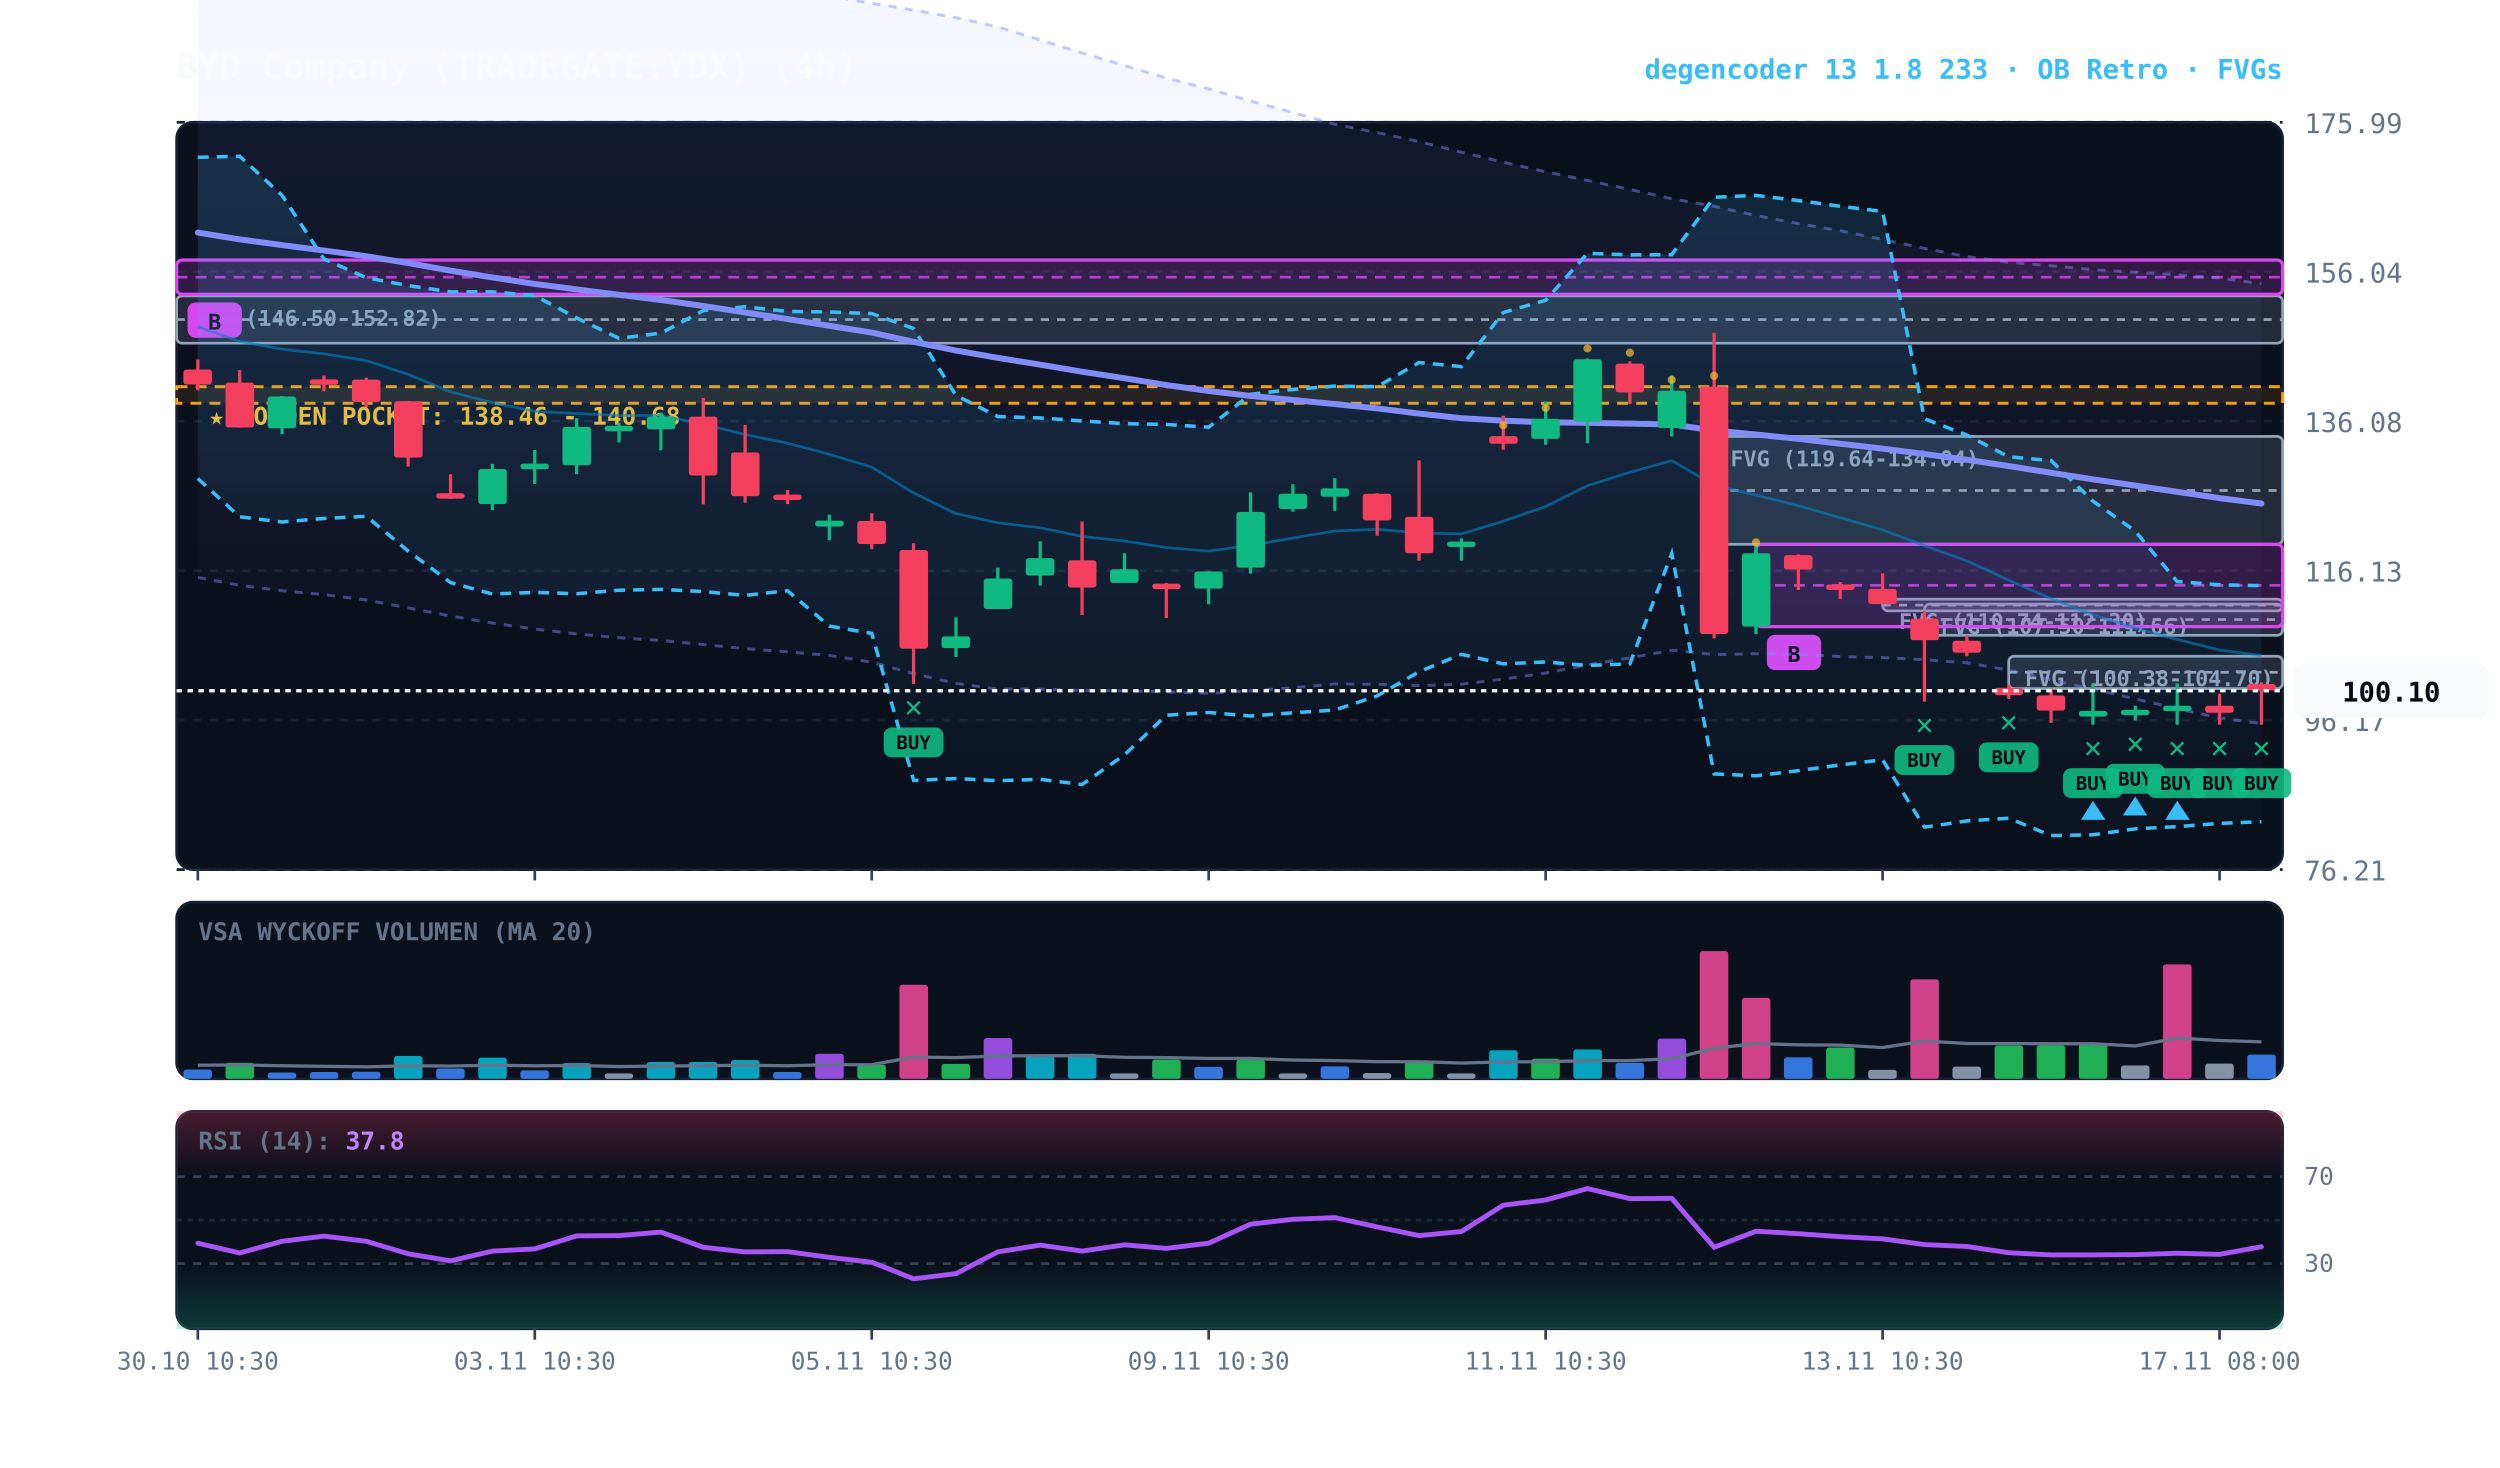
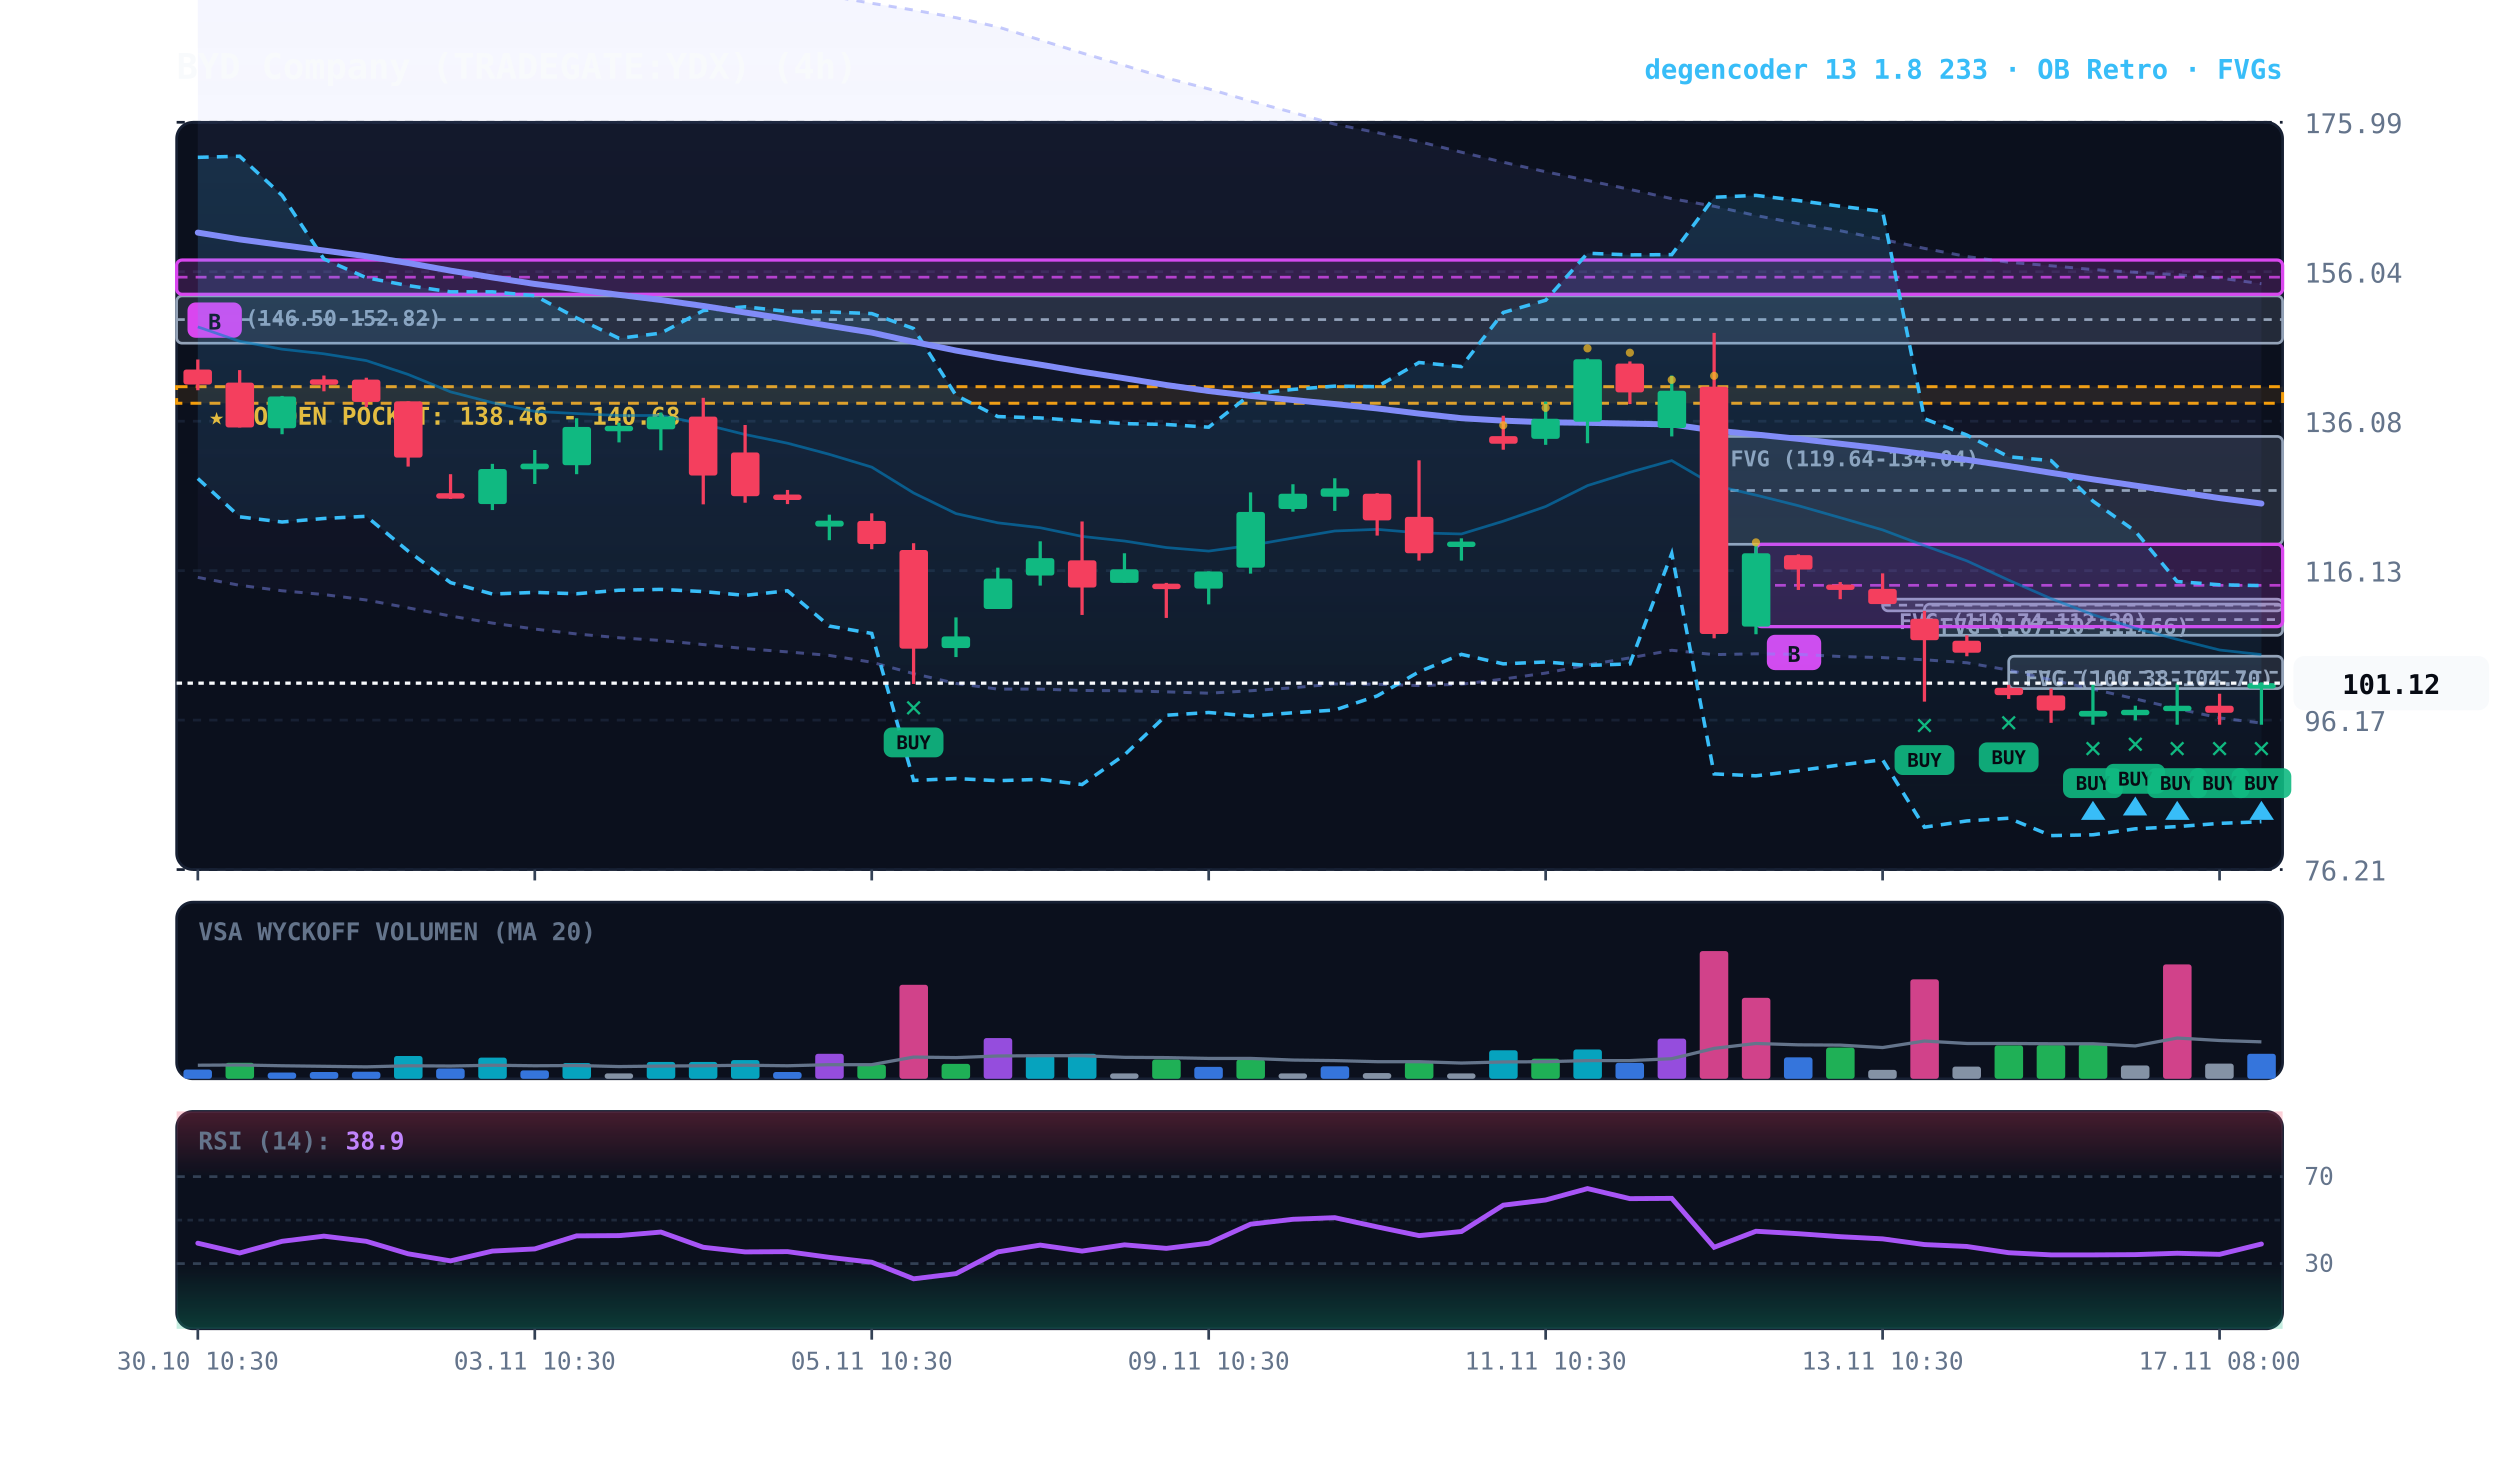
<svg xmlns="http://www.w3.org/2000/svg" viewBox="0 0 920 540" width="100%" height="100%" style="background:#070a13; font-family:'JetBrains Mono', monospace;">
  <defs>
    <linearGradient id="cloud-grad" x1="0%" y1="0%" x2="0%" y2="100%">
      <stop offset="0%" stop-color="#38bdf8" stop-opacity="0.14" />
      <stop offset="100%" stop-color="#38bdf8" stop-opacity="0.02" />
    </linearGradient>
    <linearGradient id="rfe-cloud" x1="0%" y1="0%" x2="0%" y2="100%">
      <stop offset="0%" stop-color="#818cf8" stop-opacity="0.09" />
      <stop offset="100%" stop-color="#818cf8" stop-opacity="0.02" />
    </linearGradient>
    <linearGradient id="rsi-overbought" x1="0%" y1="0%" x2="0%" y2="100%">
      <stop offset="0%" stop-color="#f43f5e" stop-opacity="0.25" />
      <stop offset="100%" stop-color="#f43f5e" stop-opacity="0.0" />
    </linearGradient>
    <linearGradient id="rsi-oversold" x1="0%" y1="0%" x2="0%" y2="100%">
      <stop offset="0%" stop-color="#10b981" stop-opacity="0.0" />
      <stop offset="100%" stop-color="#10b981" stop-opacity="0.25" />
    </linearGradient>
  </defs>
  <rect x="65" y="45" width="775" height="275" fill="#0b101d" rx="6" stroke="#172033" stroke-width="1" />
  <rect x="65" y="332" width="775" height="65" fill="#0b101d" rx="6" stroke="#172033" stroke-width="1" />
  <rect x="65" y="409" width="775" height="80" fill="#0b101d" rx="6" stroke="#172033" stroke-width="1" />
  <line x1="65" y1="320.0" x2="840" y2="320.0" stroke="#172033" stroke-dasharray="3,3" stroke-width="1" />
  <text x="848" y="324.0" fill="#64748b" font-size="10" text-anchor="start">76.21</text>
  <line x1="65" y1="265.0" x2="840" y2="265.0" stroke="#172033" stroke-dasharray="3,3" stroke-width="1" />
  <text x="848" y="269.0" fill="#64748b" font-size="10" text-anchor="start">96.17</text>
  <line x1="65" y1="210.0" x2="840" y2="210.0" stroke="#172033" stroke-dasharray="3,3" stroke-width="1" />
  <text x="848" y="214.0" fill="#64748b" font-size="10" text-anchor="start">116.13</text>
  <line x1="65" y1="155.0" x2="840" y2="155.0" stroke="#172033" stroke-dasharray="3,3" stroke-width="1" />
  <text x="848" y="159.0" fill="#64748b" font-size="10" text-anchor="start">136.08</text>
  <line x1="65" y1="100.0" x2="840" y2="100.0" stroke="#172033" stroke-dasharray="3,3" stroke-width="1" />
  <text x="848" y="104.0" fill="#64748b" font-size="10" text-anchor="start">156.04</text>
  <line x1="65" y1="45.0" x2="840" y2="45.0" stroke="#172033" stroke-dasharray="3,3" stroke-width="1" />
  <text x="848" y="49.0" fill="#64748b" font-size="10" text-anchor="start">175.99</text>
  <rect x="65" y="142.3" width="775" height="6.1" fill="rgba(245, 158, 11, 0.10)" stroke="#f59e0b" stroke-dasharray="4,3" stroke-width="1.1" />
  <text x="77" y="156.3" fill="#fbbf24" font-size="9" font-weight="bold">★ GOLDEN POCKET: 138.46 - 140.68</text>
  <rect x="739.2" y="241.5" width="100.8" height="11.9" fill="rgba(148, 163, 184, 0.18)" stroke="#94a3b8" stroke-width="1" rx="2" />
  <line x1="739.2" y1="247.4" x2="840" y2="247.4" stroke="#94a3b8" stroke-dasharray="3,3" stroke-width="1" />
  <text x="745.2" y="252.5" fill="#94a3b8" font-size="8" font-weight="bold">FVG (100.38-104.70)</text>
  <rect x="708.2" y="222.3" width="131.8" height="11.5" fill="rgba(148, 163, 184, 0.18)" stroke="#94a3b8" stroke-width="1" rx="2" />
  <line x1="708.2" y1="228.0" x2="840" y2="228.0" stroke="#94a3b8" stroke-dasharray="3,3" stroke-width="1" />
  <text x="714.2" y="233.3" fill="#94a3b8" font-size="8" font-weight="bold">FVG (107.50-111.66)</text>
  <rect x="692.8" y="220.5" width="147.2" height="4.3" fill="rgba(148, 163, 184, 0.18)" stroke="#94a3b8" stroke-width="1" rx="2" />
  <line x1="692.8" y1="222.7" x2="840" y2="222.7" stroke="#94a3b8" stroke-dasharray="3,3" stroke-width="1" />
  <text x="698.8" y="231.5" fill="#94a3b8" font-size="8" font-weight="bold">FVG (110.74-112.30)</text>
  <rect x="630.8" y="160.6" width="209.2" height="39.7" fill="rgba(148, 163, 184, 0.18)" stroke="#94a3b8" stroke-width="1" rx="2" />
  <line x1="630.8" y1="180.5" x2="840" y2="180.5" stroke="#94a3b8" stroke-dasharray="3,3" stroke-width="1" />
  <text x="636.8" y="171.6" fill="#94a3b8" font-size="8" font-weight="bold">FVG (119.64-134.04)</text>
  <rect x="65.0" y="108.9" width="775.0" height="17.4" fill="rgba(148, 163, 184, 0.18)" stroke="#94a3b8" stroke-width="1" rx="2" />
  <line x1="65.0" y1="117.6" x2="840" y2="117.6" stroke="#94a3b8" stroke-dasharray="3,3" stroke-width="1" />
  <text x="71.0" y="119.9" fill="#94a3b8" font-size="8" font-weight="bold">FVG (146.50-152.82)</text>
  <rect x="646.2" y="200.3" width="193.8" height="30.3" fill="rgba(217, 70, 239, 0.18)" stroke="#d946ef" stroke-width="1.2" rx="2" />
  <line x1="646.2" y1="215.4" x2="840" y2="215.4" stroke="#d946ef" stroke-dasharray="4,3" stroke-width="1.0" opacity="0.8" />
  <rect x="650.2" y="233.6" width="20" height="13" fill="#d946ef" rx="3" />
  <text x="660.2" y="243.6" fill="#070a13" font-size="8" font-weight="bold" text-anchor="middle">B</text>
  <rect x="65.0" y="95.7" width="775.0" height="12.6" fill="rgba(217, 70, 239, 0.18)" stroke="#d946ef" stroke-width="1.2" rx="2" />
  <line x1="65.0" y1="102.0" x2="840" y2="102.0" stroke="#d946ef" stroke-dasharray="4,3" stroke-width="1.0" opacity="0.8" />
  <rect x="69.0" y="111.3" width="20" height="13" fill="#d946ef" rx="3" />
  <text x="79.0" y="121.3" fill="#070a13" font-size="8" font-weight="bold" text-anchor="middle">B</text>
-   <polygon points="72.8,-41.2 88.2,-39.2 103.8,-36.9 119.2,-34.4 134.8,-32.2 150.2,-30.0 165.8,-27.5 181.2,-25.2 196.8,-22.6 212.2,-20.3 227.8,-17.7 243.2,-15.0 258.8,-11.9 274.2,-8.6 289.8,-5.2 305.2,-1.5 320.8,1.2 336.2,3.7 351.8,6.5 367.2,9.9 382.8,14.7 398.2,19.5 413.8,24.1 429.2,28.7 444.8,32.7 460.2,37.2 475.8,41.4 491.2,45.7 506.8,48.8 522.2,52.1 537.8,56.0 553.2,59.7 568.8,63.2 584.2,66.4 599.8,69.7 615.2,73.1 630.8,75.9 646.2,79.3 661.8,82.3 677.2,84.9 692.8,88.1 708.2,91.4 723.8,94.4 739.2,96.5 754.8,97.8 770.2,99.2 785.8,100.2 801.2,101.1 816.8,102.3 832.2,104.4 832.2,266.3 816.8,264.2 801.2,260.8 785.8,257.2 770.2,253.6 754.8,250.2 739.2,246.6 723.8,243.9 708.2,242.8 692.8,242.0 677.2,241.6 661.8,240.8 646.2,240.6 630.8,240.9 615.2,239.3 599.8,242.1 584.2,244.7 568.8,247.7 553.2,249.9 537.8,251.8 522.2,252.3 506.8,251.8 491.2,251.7 475.8,253.1 460.2,254.2 444.8,255.1 429.2,254.6 413.8,254.2 398.2,254.1 382.8,253.6 367.2,253.6 351.8,251.5 336.2,247.9 320.8,243.7 305.2,241.2 289.8,239.9 274.2,238.7 258.8,237.2 243.2,235.7 227.8,234.7 212.2,233.3 196.8,231.5 181.2,229.3 165.8,226.7 150.2,223.7 134.8,220.8 119.2,218.8 103.8,217.4 88.2,215.4 72.8,212.5" fill="url(#rfe-cloud)" />
+   <polygon points="72.8,-41.2 88.2,-39.2 103.8,-36.9 119.2,-34.4 134.8,-32.2 150.2,-30.0 165.8,-27.5 181.2,-25.2 196.8,-22.6 212.2,-20.3 227.8,-17.7 243.2,-15.0 258.8,-11.9 274.2,-8.6 289.8,-5.2 305.2,-1.5 320.8,1.2 336.2,3.7 351.8,6.5 367.2,9.9 382.8,14.7 398.2,19.5 413.8,24.1 429.2,28.7 444.8,32.7 460.2,37.2 475.8,41.4 491.2,45.7 506.8,48.8 522.2,52.1 537.8,56.0 553.2,59.7 568.8,63.2 584.2,66.4 599.8,69.7 615.2,73.1 630.8,75.9 646.2,79.3 661.8,82.3 677.2,84.9 692.8,88.1 708.2,91.4 723.8,94.4 739.2,96.5 754.8,97.8 770.2,99.2 785.8,100.2 801.2,101.1 816.8,102.3 832.2,104.4 832.2,266.1 816.8,264.2 801.2,260.8 785.8,257.2 770.2,253.6 754.8,250.2 739.2,246.6 723.8,243.9 708.2,242.8 692.8,242.0 677.2,241.6 661.8,240.8 646.2,240.6 630.8,240.9 615.2,239.3 599.8,242.1 584.2,244.7 568.8,247.7 553.2,249.9 537.8,251.8 522.2,252.3 506.8,251.8 491.2,251.7 475.8,253.1 460.2,254.2 444.8,255.1 429.2,254.6 413.8,254.2 398.2,254.1 382.8,253.6 367.2,253.6 351.8,251.5 336.2,247.9 320.8,243.7 305.2,241.2 289.8,239.9 274.2,238.7 258.8,237.2 243.2,235.7 227.8,234.7 212.2,233.3 196.8,231.5 181.2,229.3 165.8,226.7 150.2,223.7 134.8,220.8 119.2,218.8 103.8,217.4 88.2,215.4 72.8,212.5" fill="url(#rfe-cloud)" />
  <polyline points="72.8,-41.2 88.2,-39.2 103.8,-36.9 119.2,-34.4 134.8,-32.2 150.2,-30.0 165.8,-27.5 181.2,-25.2 196.8,-22.6 212.2,-20.3 227.8,-17.7 243.2,-15.0 258.8,-11.9 274.2,-8.6 289.8,-5.2 305.2,-1.5 320.8,1.2 336.2,3.7 351.8,6.5 367.2,9.9 382.8,14.7 398.2,19.5 413.8,24.1 429.2,28.7 444.8,32.7 460.2,37.2 475.8,41.4 491.2,45.7 506.8,48.8 522.2,52.1 537.8,56.0 553.2,59.7 568.8,63.2 584.2,66.4 599.8,69.7 615.2,73.1 630.8,75.9 646.2,79.3 661.8,82.3 677.2,84.9 692.8,88.1 708.2,91.4 723.8,94.4 739.2,96.5 754.8,97.8 770.2,99.2 785.8,100.2 801.2,101.1 816.8,102.3 832.2,104.4" fill="none" stroke="#818cf8" stroke-width="1.1" stroke-opacity="0.45" stroke-dasharray="3,3" />
-   <polyline points="72.8,212.5 88.2,215.4 103.8,217.4 119.2,218.8 134.8,220.8 150.2,223.7 165.8,226.7 181.2,229.3 196.8,231.5 212.2,233.3 227.8,234.7 243.2,235.7 258.8,237.2 274.2,238.7 289.8,239.9 305.2,241.2 320.8,243.7 336.2,247.9 351.8,251.5 367.2,253.6 382.8,253.6 398.2,254.1 413.8,254.2 429.2,254.6 444.8,255.1 460.2,254.2 475.8,253.1 491.2,251.7 506.8,251.8 522.2,252.3 537.8,251.8 553.2,249.9 568.8,247.7 584.2,244.7 599.8,242.1 615.2,239.3 630.8,240.9 646.2,240.6 661.8,240.8 677.2,241.6 692.8,242.0 708.2,242.8 723.8,243.9 739.2,246.6 754.8,250.2 770.2,253.6 785.8,257.2 801.2,260.8 816.8,264.2 832.2,266.3" fill="none" stroke="#818cf8" stroke-width="1.1" stroke-opacity="0.45" stroke-dasharray="3,3" />
+   <polyline points="72.8,212.5 88.2,215.4 103.8,217.4 119.2,218.8 134.8,220.8 150.2,223.7 165.8,226.7 181.2,229.3 196.8,231.5 212.2,233.3 227.8,234.7 243.2,235.7 258.8,237.2 274.2,238.7 289.8,239.9 305.2,241.2 320.8,243.7 336.2,247.9 351.8,251.5 367.2,253.6 382.8,253.6 398.2,254.1 413.8,254.2 429.2,254.6 444.8,255.1 460.2,254.2 475.8,253.1 491.2,251.7 506.8,251.8 522.2,252.3 537.8,251.8 553.2,249.9 568.8,247.7 584.2,244.7 599.8,242.1 615.2,239.3 630.8,240.9 646.2,240.6 661.8,240.8 677.2,241.6 692.8,242.0 708.2,242.8 723.8,243.9 739.2,246.6 754.8,250.2 770.2,253.6 785.8,257.2 801.2,260.8 816.8,264.2 832.2,266.1" fill="none" stroke="#818cf8" stroke-width="1.1" stroke-opacity="0.45" stroke-dasharray="3,3" />
  <polygon points="72.8,57.9 88.2,57.5 103.8,71.9 119.2,95.3 134.8,102.2 150.2,105.1 165.8,107.4 181.2,107.4 196.8,108.8 212.2,117.0 227.8,124.5 243.2,122.6 258.8,114.3 274.2,112.9 289.8,114.6 305.2,114.8 320.8,115.4 336.2,120.9 351.8,145.5 367.2,153.3 382.8,153.8 398.2,154.9 413.8,155.9 429.2,156.2 444.8,157.2 460.2,145.1 475.8,143.3 491.2,142.1 506.8,142.3 522.2,133.4 537.8,134.9 553.2,115.0 568.8,110.5 584.2,93.2 599.8,93.8 615.2,93.7 630.8,72.6 646.2,71.9 661.8,73.8 677.2,75.9 692.8,77.8 708.2,154.1 723.8,160.1 739.2,168.1 754.8,169.5 770.2,184.4 785.8,195.5 801.2,214.0 816.8,215.2 832.2,215.5 832.2,302.4 816.8,303.0 801.2,304.2 785.8,305.0 770.2,307.2 754.8,307.5 739.2,301.1 723.8,302.1 708.2,304.4 692.8,279.6 677.2,281.5 661.8,283.6 646.2,285.5 630.8,284.8 615.2,203.7 599.8,244.3 584.2,244.9 568.8,243.6 553.2,244.3 537.8,240.8 522.2,247.2 506.8,256.1 491.2,261.3 475.8,262.3 460.2,263.5 444.8,262.2 429.2,263.2 413.8,277.8 398.2,288.7 382.8,286.8 367.2,287.3 351.8,286.5 336.2,287.2 320.8,233.1 305.2,230.4 289.8,217.4 274.2,219.1 258.8,217.7 243.2,216.9 227.8,217.2 212.2,218.5 196.8,218.0 181.2,218.6 165.8,214.4 150.2,202.8 134.8,190.0 119.2,190.8 103.8,192.1 88.2,190.2 72.8,176.1" fill="url(#cloud-grad)" />
  <polyline points="72.8,57.9 88.2,57.5 103.8,71.9 119.2,95.3 134.8,102.2 150.2,105.1 165.8,107.4 181.2,107.4 196.8,108.8 212.2,117.0 227.8,124.5 243.2,122.6 258.8,114.3 274.2,112.9 289.8,114.6 305.2,114.8 320.8,115.4 336.2,120.9 351.8,145.5 367.2,153.3 382.8,153.8 398.2,154.9 413.8,155.9 429.2,156.2 444.8,157.2 460.2,145.1 475.8,143.3 491.2,142.1 506.8,142.3 522.2,133.4 537.8,134.9 553.2,115.0 568.8,110.5 584.2,93.2 599.8,93.8 615.2,93.7 630.8,72.6 646.2,71.9 661.8,73.8 677.2,75.9 692.8,77.8 708.2,154.1 723.8,160.1 739.2,168.1 754.8,169.5 770.2,184.4 785.8,195.5 801.2,214.0 816.8,215.2 832.2,215.5" fill="none" stroke="#38bdf8" stroke-width="1.3" stroke-dasharray="4,3" />
  <polyline points="72.8,176.1 88.2,190.2 103.8,192.1 119.2,190.8 134.8,190.0 150.2,202.8 165.8,214.4 181.2,218.6 196.8,218.0 212.2,218.5 227.8,217.2 243.2,216.9 258.8,217.7 274.2,219.1 289.8,217.4 305.2,230.4 320.8,233.1 336.2,287.2 351.8,286.5 367.2,287.3 382.8,286.8 398.2,288.7 413.8,277.8 429.2,263.2 444.8,262.2 460.2,263.5 475.8,262.3 491.2,261.3 506.8,256.1 522.2,247.2 537.8,240.8 553.2,244.3 568.8,243.6 584.2,244.9 599.8,244.3 615.2,203.7 630.8,284.8 646.2,285.5 661.8,283.6 677.2,281.5 692.8,279.6 708.2,304.4 723.8,302.1 739.2,301.1 754.8,307.5 770.2,307.2 785.8,305.0 801.2,304.2 816.8,303.0 832.2,302.4" fill="none" stroke="#38bdf8" stroke-width="1.3" stroke-dasharray="4,3" />
-   <polyline points="72.8,120.3 88.2,125.6 103.8,128.5 119.2,130.2 134.8,132.7 150.2,137.8 165.8,144.2 181.2,148.2 196.8,151.4 212.2,152.2 227.8,152.9 243.2,152.9 258.8,156.1 274.2,159.9 289.8,163.1 305.2,167.2 320.8,171.9 336.2,181.4 351.8,189.0 367.2,192.4 382.8,194.2 398.2,197.4 413.8,199.1 429.2,201.5 444.8,202.8 460.2,200.7 475.8,198.0 491.2,195.4 506.8,194.8 522.2,196.1 537.8,196.5 553.2,191.8 568.8,186.4 584.2,178.7 599.8,173.8 615.2,169.5 630.8,178.6 646.2,182.2 661.8,186.1 677.2,190.5 692.8,195.0 708.2,200.8 723.8,206.4 739.2,213.5 754.8,220.3 770.2,226.2 785.8,231.2 801.2,235.3 816.8,239.2 832.2,241.3" fill="none" stroke="#0284c7" stroke-width="1.0" stroke-opacity="0.6" />
+   <polyline points="72.8,120.3 88.2,125.6 103.8,128.5 119.2,130.2 134.8,132.7 150.2,137.8 165.8,144.2 181.2,148.2 196.8,151.4 212.2,152.2 227.8,152.9 243.2,152.9 258.8,156.1 274.2,159.9 289.8,163.1 305.2,167.2 320.8,171.9 336.2,181.4 351.8,189.0 367.2,192.4 382.8,194.2 398.2,197.4 413.8,199.1 429.2,201.5 444.8,202.8 460.2,200.7 475.8,198.0 491.2,195.4 506.8,194.8 522.2,196.1 537.8,196.5 553.2,191.8 568.8,186.4 584.2,178.7 599.8,173.8 615.2,169.5 630.8,178.6 646.2,182.2 661.8,186.1 677.2,190.5 692.8,195.0 708.2,200.8 723.8,206.4 739.2,213.5 754.8,220.3 770.2,226.2 785.8,231.2 801.2,235.3 816.8,239.2 832.2,240.9" fill="none" stroke="#0284c7" stroke-width="1.0" stroke-opacity="0.6" />
  <polyline points="72.8,85.6 88.2,88.1 103.8,90.2 119.2,92.2 134.8,94.3 150.2,96.8 165.8,99.6 181.2,102.1 196.8,104.5 212.2,106.5 227.8,108.5 243.2,110.4 258.8,112.6 274.2,115.0 289.8,117.4 305.2,119.9 320.8,122.4 336.2,125.8 351.8,129.0 367.2,131.7 382.8,134.2 398.2,136.8 413.8,139.2 429.2,141.7 444.8,143.9 460.2,145.7 475.8,147.2 491.2,148.7 506.8,150.3 522.2,152.2 537.8,153.9 553.2,154.8 568.8,155.4 584.2,155.6 599.8,155.9 615.2,156.2 630.8,158.4 646.2,159.9 661.8,161.5 677.2,163.3 692.8,165.1 708.2,167.1 723.8,169.2 739.2,171.5 754.8,174.0 770.2,176.4 785.8,178.7 801.2,181.0 816.8,183.3 832.2,185.3" fill="none" stroke="#818cf8" stroke-width="2.2" stroke-linecap="round" />
  <line x1="72.8" y1="132.3" x2="72.8" y2="143.6" stroke="#f43f5e" stroke-width="1.2" />
  <rect x="67.5" y="136.0" width="10.5" height="5.5" fill="#f43f5e" rx="1" />
  <line x1="88.2" y1="136.2" x2="88.2" y2="157.3" stroke="#f43f5e" stroke-width="1.2" />
  <rect x="83.0" y="140.8" width="10.5" height="16.5" fill="#f43f5e" rx="1" />
  <line x1="103.8" y1="145.7" x2="103.8" y2="159.8" stroke="#10b981" stroke-width="1.2" />
  <rect x="98.5" y="145.9" width="10.5" height="11.7" fill="#10b981" rx="1" />
  <line x1="119.2" y1="138.2" x2="119.2" y2="144.0" stroke="#f43f5e" stroke-width="1.2" />
  <rect x="114.0" y="139.6" width="10.5" height="2.0" fill="#f43f5e" rx="1" />
  <line x1="134.8" y1="139.0" x2="134.8" y2="149.8" stroke="#f43f5e" stroke-width="1.2" />
  <rect x="129.5" y="139.7" width="10.5" height="8.2" fill="#f43f5e" rx="1" />
  <line x1="150.2" y1="147.7" x2="150.2" y2="171.7" stroke="#f43f5e" stroke-width="1.2" />
  <rect x="145.0" y="147.7" width="10.5" height="20.7" fill="#f43f5e" rx="1" />
  <line x1="165.8" y1="174.5" x2="165.8" y2="183.6" stroke="#f43f5e" stroke-width="1.2" />
  <rect x="160.5" y="181.5" width="10.5" height="2.0" fill="#f43f5e" rx="1" />
  <line x1="181.2" y1="170.7" x2="181.2" y2="187.7" stroke="#10b981" stroke-width="1.2" />
  <rect x="176.0" y="172.6" width="10.5" height="12.9" fill="#10b981" rx="1" />
  <line x1="196.8" y1="165.6" x2="196.8" y2="178.1" stroke="#10b981" stroke-width="1.2" />
  <rect x="191.5" y="170.6" width="10.5" height="2.1" fill="#10b981" rx="1" />
  <line x1="212.2" y1="153.9" x2="212.2" y2="174.5" stroke="#10b981" stroke-width="1.2" />
  <rect x="207.0" y="157.1" width="10.5" height="14.1" fill="#10b981" rx="1" />
  <line x1="227.8" y1="155.6" x2="227.8" y2="162.8" stroke="#10b981" stroke-width="1.2" />
  <rect x="222.5" y="156.7" width="10.5" height="2.0" fill="#10b981" rx="1" />
  <line x1="243.2" y1="151.8" x2="243.2" y2="165.7" stroke="#10b981" stroke-width="1.2" />
  <rect x="238.0" y="153.3" width="10.5" height="4.7" fill="#10b981" rx="1" />
  <line x1="258.8" y1="146.4" x2="258.8" y2="185.6" stroke="#f43f5e" stroke-width="1.2" />
  <rect x="253.5" y="153.3" width="10.5" height="21.7" fill="#f43f5e" rx="1" />
  <line x1="274.2" y1="156.4" x2="274.2" y2="185.0" stroke="#f43f5e" stroke-width="1.2" />
  <rect x="269.0" y="166.5" width="10.5" height="16.1" fill="#f43f5e" rx="1" />
  <line x1="289.8" y1="180.3" x2="289.8" y2="185.5" stroke="#f43f5e" stroke-width="1.2" />
  <rect x="284.5" y="182.0" width="10.5" height="2.0" fill="#f43f5e" rx="1" />
  <line x1="305.2" y1="189.4" x2="305.2" y2="198.8" stroke="#10b981" stroke-width="1.2" />
  <rect x="300.0" y="191.6" width="10.5" height="2.2" fill="#10b981" rx="1" />
  <line x1="320.8" y1="188.9" x2="320.8" y2="202.1" stroke="#f43f5e" stroke-width="1.2" />
  <rect x="315.5" y="191.7" width="10.5" height="8.5" fill="#f43f5e" rx="1" />
  <line x1="336.2" y1="199.9" x2="336.2" y2="251.7" stroke="#f43f5e" stroke-width="1.2" />
  <rect x="331.0" y="202.4" width="10.5" height="36.3" fill="#f43f5e" rx="1" />
  <text x="336.2" y="263.7" fill="#10b981" font-size="11" font-weight="bold" text-anchor="middle">✕</text>
  <rect x="325.2" y="267.7" width="22" height="11" fill="#10b981" rx="3" opacity="0.9" />
  <text x="336.2" y="275.7" fill="#070a13" font-size="7" font-weight="bold" text-anchor="middle">BUY</text>
  <line x1="351.8" y1="227.2" x2="351.8" y2="241.8" stroke="#10b981" stroke-width="1.2" />
  <rect x="346.5" y="234.2" width="10.5" height="4.3" fill="#10b981" rx="1" />
  <line x1="367.2" y1="208.9" x2="367.2" y2="224.1" stroke="#10b981" stroke-width="1.2" />
  <rect x="362.0" y="212.9" width="10.5" height="11.2" fill="#10b981" rx="1" />
  <line x1="382.8" y1="199.2" x2="382.8" y2="215.5" stroke="#10b981" stroke-width="1.2" />
  <rect x="377.5" y="205.4" width="10.5" height="6.4" fill="#10b981" rx="1" />
  <line x1="398.2" y1="191.9" x2="398.2" y2="226.3" stroke="#f43f5e" stroke-width="1.2" />
  <rect x="393.0" y="206.2" width="10.5" height="10.0" fill="#f43f5e" rx="1" />
  <line x1="413.8" y1="203.6" x2="413.8" y2="214.5" stroke="#10b981" stroke-width="1.2" />
  <rect x="408.5" y="209.5" width="10.5" height="5.0" fill="#10b981" rx="1" />
  <line x1="429.2" y1="214.5" x2="429.2" y2="227.4" stroke="#f43f5e" stroke-width="1.2" />
  <rect x="424.0" y="214.8" width="10.5" height="2.0" fill="#f43f5e" rx="1" />
  <line x1="444.8" y1="210.3" x2="444.8" y2="222.4" stroke="#10b981" stroke-width="1.2" />
  <rect x="439.5" y="210.3" width="10.5" height="6.3" fill="#10b981" rx="1" />
  <line x1="460.2" y1="181.2" x2="460.2" y2="211.1" stroke="#10b981" stroke-width="1.2" />
  <rect x="455.0" y="188.4" width="10.5" height="20.5" fill="#10b981" rx="1" />
  <line x1="475.8" y1="178.2" x2="475.8" y2="188.3" stroke="#10b981" stroke-width="1.2" />
  <rect x="470.5" y="181.7" width="10.5" height="5.6" fill="#10b981" rx="1" />
  <line x1="491.2" y1="176.0" x2="491.2" y2="188.0" stroke="#10b981" stroke-width="1.2" />
  <rect x="486.0" y="179.7" width="10.5" height="3.1" fill="#10b981" rx="1" />
  <line x1="506.8" y1="181.5" x2="506.8" y2="197.1" stroke="#f43f5e" stroke-width="1.2" />
  <rect x="501.5" y="181.7" width="10.5" height="9.8" fill="#f43f5e" rx="1" />
  <line x1="522.2" y1="169.4" x2="522.2" y2="206.3" stroke="#f43f5e" stroke-width="1.2" />
  <rect x="517.0" y="190.2" width="10.5" height="13.4" fill="#f43f5e" rx="1" />
  <line x1="537.8" y1="198.1" x2="537.8" y2="206.3" stroke="#10b981" stroke-width="1.2" />
  <rect x="532.5" y="199.3" width="10.5" height="2.0" fill="#10b981" rx="1" />
  <line x1="553.2" y1="153.0" x2="553.2" y2="165.5" stroke="#f43f5e" stroke-width="1.2" />
  <rect x="548.0" y="160.5" width="10.5" height="2.8" fill="#f43f5e" rx="1" />
  <circle cx="553.2" cy="156.5" r="1.5" fill="#fbbf24" opacity="0.7" />
  <line x1="568.8" y1="147.8" x2="568.8" y2="163.7" stroke="#10b981" stroke-width="1.2" />
  <rect x="563.5" y="154.1" width="10.5" height="7.4" fill="#10b981" rx="1" />
  <circle cx="568.8" cy="150.1" r="1.5" fill="#fbbf24" opacity="0.7" />
  <line x1="584.2" y1="131.9" x2="584.2" y2="163.1" stroke="#10b981" stroke-width="1.2" />
  <rect x="579.0" y="132.2" width="10.5" height="23.0" fill="#10b981" rx="1" />
  <circle cx="584.2" cy="128.2" r="1.5" fill="#fbbf24" opacity="0.7" />
  <line x1="599.8" y1="133.0" x2="599.8" y2="148.7" stroke="#f43f5e" stroke-width="1.2" />
  <rect x="594.5" y="133.8" width="10.5" height="10.6" fill="#f43f5e" rx="1" />
  <circle cx="599.8" cy="129.8" r="1.5" fill="#fbbf24" opacity="0.7" />
  <line x1="615.2" y1="138.2" x2="615.2" y2="160.6" stroke="#10b981" stroke-width="1.2" />
  <rect x="610.0" y="143.8" width="10.5" height="13.7" fill="#10b981" rx="1" />
  <circle cx="615.2" cy="139.8" r="1.5" fill="#fbbf24" opacity="0.7" />
  <line x1="630.8" y1="122.5" x2="630.8" y2="234.9" stroke="#f43f5e" stroke-width="1.2" />
  <rect x="625.5" y="142.3" width="10.5" height="91.0" fill="#f43f5e" rx="1" />
  <circle cx="630.8" cy="138.3" r="1.5" fill="#fbbf24" opacity="0.7" />
  <line x1="646.2" y1="200.3" x2="646.2" y2="233.4" stroke="#10b981" stroke-width="1.2" />
  <rect x="641.0" y="203.6" width="10.5" height="27.0" fill="#10b981" rx="1" />
  <circle cx="646.2" cy="199.6" r="1.5" fill="#fbbf24" opacity="0.7" />
  <line x1="661.8" y1="204.0" x2="661.8" y2="217.1" stroke="#f43f5e" stroke-width="1.2" />
  <rect x="656.5" y="204.3" width="10.5" height="5.3" fill="#f43f5e" rx="1" />
  <line x1="677.2" y1="214.2" x2="677.2" y2="220.5" stroke="#f43f5e" stroke-width="1.2" />
  <rect x="672.0" y="215.1" width="10.5" height="2.0" fill="#f43f5e" rx="1" />
  <line x1="692.8" y1="211.0" x2="692.8" y2="222.3" stroke="#f43f5e" stroke-width="1.2" />
  <rect x="687.5" y="216.7" width="10.5" height="5.6" fill="#f43f5e" rx="1" />
  <line x1="708.2" y1="224.8" x2="708.2" y2="258.2" stroke="#f43f5e" stroke-width="1.2" />
  <rect x="703.0" y="227.7" width="10.5" height="7.9" fill="#f43f5e" rx="1" />
  <text x="708.2" y="270.2" fill="#10b981" font-size="11" font-weight="bold" text-anchor="middle">✕</text>
  <rect x="697.2" y="274.2" width="22" height="11" fill="#10b981" rx="3" opacity="0.9" />
  <text x="708.2" y="282.2" fill="#070a13" font-size="7" font-weight="bold" text-anchor="middle">BUY</text>
  <line x1="723.8" y1="233.8" x2="723.8" y2="241.5" stroke="#f43f5e" stroke-width="1.2" />
  <rect x="718.5" y="235.8" width="10.5" height="4.4" fill="#f43f5e" rx="1" />
  <line x1="739.2" y1="252.0" x2="739.2" y2="257.2" stroke="#f43f5e" stroke-width="1.2" />
  <rect x="734.0" y="253.1" width="10.5" height="2.7" fill="#f43f5e" rx="1" />
  <text x="739.2" y="269.2" fill="#10b981" font-size="11" font-weight="bold" text-anchor="middle">✕</text>
  <rect x="728.2" y="273.2" width="22" height="11" fill="#10b981" rx="3" opacity="0.9" />
  <text x="739.2" y="281.2" fill="#070a13" font-size="7" font-weight="bold" text-anchor="middle">BUY</text>
  <line x1="754.8" y1="253.4" x2="754.8" y2="266.0" stroke="#f43f5e" stroke-width="1.2" />
  <rect x="749.5" y="255.9" width="10.5" height="5.6" fill="#f43f5e" rx="1" />
  <line x1="770.2" y1="251.5" x2="770.2" y2="266.7" stroke="#10b981" stroke-width="1.2" />
  <rect x="765.0" y="261.6" width="10.5" height="2.1" fill="#10b981" rx="1" />
  <text x="770.2" y="278.7" fill="#10b981" font-size="11" font-weight="bold" text-anchor="middle">✕</text>
  <rect x="759.2" y="282.7" width="22" height="11" fill="#10b981" rx="3" opacity="0.9" />
  <text x="770.2" y="290.7" fill="#070a13" font-size="7" font-weight="bold" text-anchor="middle">BUY</text>
  <polygon points="770.2,294.7 765.8,301.7 774.8,301.7" fill="#38bdf8" />
  <line x1="785.8" y1="259.7" x2="785.8" y2="265.1" stroke="#10b981" stroke-width="1.2" />
  <rect x="780.5" y="261.2" width="10.5" height="2.0" fill="#10b981" rx="1" />
  <text x="785.8" y="277.1" fill="#10b981" font-size="11" font-weight="bold" text-anchor="middle">✕</text>
  <rect x="774.8" y="281.1" width="22" height="11" fill="#10b981" rx="3" opacity="0.9" />
  <text x="785.8" y="289.1" fill="#070a13" font-size="7" font-weight="bold" text-anchor="middle">BUY</text>
  <polygon points="785.8,293.1 781.2,300.1 790.2,300.1" fill="#38bdf8" />
  <line x1="801.2" y1="251.5" x2="801.2" y2="266.7" stroke="#10b981" stroke-width="1.2" />
  <rect x="796.0" y="259.7" width="10.5" height="2.0" fill="#10b981" rx="1" />
  <text x="801.2" y="278.7" fill="#10b981" font-size="11" font-weight="bold" text-anchor="middle">✕</text>
  <rect x="790.2" y="282.7" width="22" height="11" fill="#10b981" rx="3" opacity="0.9" />
  <text x="801.2" y="290.7" fill="#070a13" font-size="7" font-weight="bold" text-anchor="middle">BUY</text>
  <polygon points="801.2,294.7 796.8,301.7 805.8,301.7" fill="#38bdf8" />
  <line x1="816.8" y1="255.3" x2="816.8" y2="266.7" stroke="#f43f5e" stroke-width="1.2" />
  <rect x="811.5" y="259.7" width="10.5" height="2.6" fill="#f43f5e" rx="1" />
  <text x="816.8" y="278.7" fill="#10b981" font-size="11" font-weight="bold" text-anchor="middle">✕</text>
  <rect x="805.8" y="282.7" width="22" height="11" fill="#10b981" rx="3" opacity="0.9" />
  <text x="816.8" y="290.7" fill="#070a13" font-size="7" font-weight="bold" text-anchor="middle">BUY</text>
-   <line x1="832.2" y1="251.1" x2="832.2" y2="266.7" stroke="#f43f5e" stroke-width="1.2" />
-   <rect x="827.0" y="251.7" width="10.5" height="2.4" fill="#f43f5e" rx="1" />
+   <line x1="832.2" y1="251.1" x2="832.2" y2="266.7" stroke="#10b981" stroke-width="1.2" />
+   <rect x="827.0" y="251.4" width="10.5" height="2.0" fill="#10b981" rx="1" />
  <text x="832.2" y="278.7" fill="#10b981" font-size="11" font-weight="bold" text-anchor="middle">✕</text>
  <rect x="821.2" y="282.7" width="22" height="11" fill="#10b981" rx="3" opacity="0.9" />
  <text x="832.2" y="290.7" fill="#070a13" font-size="7" font-weight="bold" text-anchor="middle">BUY</text>
-   <line x1="65" y1="254.2" x2="840" y2="254.2" stroke="#f8fafc" stroke-width="1.2" stroke-dasharray="2,2" />
-   <rect x="844" y="244.2" width="72" height="20" fill="#f8fafc" rx="4" />
-   <text x="880" y="258.2" fill="#070a13" font-size="10" font-weight="bold" text-anchor="middle">100.10</text>
+   <polygon points="832.2,294.7 827.8,301.7 836.8,301.7" fill="#38bdf8" />
+   <line x1="65" y1="251.4" x2="840" y2="251.4" stroke="#f8fafc" stroke-width="1.2" stroke-dasharray="2,2" />
+   <rect x="844" y="241.4" width="72" height="20" fill="#f8fafc" rx="4" />
+   <text x="880" y="255.4" fill="#070a13" font-size="10" font-weight="bold" text-anchor="middle">101.12</text>
  <text x="73" y="346" fill="#64748b" font-size="9" font-weight="bold">VSA WYCKOFF VOLUMEN (MA 20)</text>
  <rect x="67.5" y="393.6" width="10.5" height="3.4" fill="#3b82f6" opacity="0.88" rx="1" />
  <rect x="83.0" y="391.1" width="10.5" height="5.9" fill="#22c55e" opacity="0.88" rx="1" />
  <rect x="98.5" y="394.7" width="10.5" height="2.3" fill="#3b82f6" opacity="0.88" rx="1" />
  <rect x="114.0" y="394.5" width="10.5" height="2.5" fill="#3b82f6" opacity="0.88" rx="1" />
  <rect x="129.5" y="394.4" width="10.5" height="2.6" fill="#3b82f6" opacity="0.88" rx="1" />
  <rect x="145.0" y="388.6" width="10.5" height="8.4" fill="#06b6d4" opacity="0.88" rx="1" />
  <rect x="160.5" y="393.2" width="10.5" height="3.8" fill="#3b82f6" opacity="0.88" rx="1" />
  <rect x="176.0" y="389.2" width="10.5" height="7.8" fill="#06b6d4" opacity="0.88" rx="1" />
  <rect x="191.5" y="393.9" width="10.5" height="3.1" fill="#3b82f6" opacity="0.88" rx="1" />
  <rect x="207.0" y="391.2" width="10.5" height="5.8" fill="#06b6d4" opacity="0.88" rx="1" />
  <rect x="222.5" y="395.0" width="10.5" height="2.0" fill="#94a3b8" opacity="0.88" rx="1" />
  <rect x="238.0" y="390.8" width="10.5" height="6.2" fill="#06b6d4" opacity="0.88" rx="1" />
  <rect x="253.5" y="390.8" width="10.5" height="6.2" fill="#06b6d4" opacity="0.88" rx="1" />
  <rect x="269.0" y="390.1" width="10.5" height="6.9" fill="#06b6d4" opacity="0.88" rx="1" />
  <rect x="284.5" y="394.5" width="10.5" height="2.5" fill="#3b82f6" opacity="0.88" rx="1" />
  <rect x="300.0" y="387.8" width="10.5" height="9.2" fill="#a855f7" opacity="0.88" rx="1" />
  <rect x="315.5" y="391.8" width="10.5" height="5.2" fill="#22c55e" opacity="0.88" rx="1" />
  <rect x="331.0" y="362.4" width="10.5" height="34.6" fill="#ec4899" opacity="0.88" rx="1" />
  <rect x="346.5" y="391.5" width="10.5" height="5.5" fill="#22c55e" opacity="0.88" rx="1" />
  <rect x="362.0" y="382.0" width="10.5" height="15.0" fill="#a855f7" opacity="0.88" rx="1" />
  <rect x="377.5" y="388.4" width="10.5" height="8.6" fill="#06b6d4" opacity="0.88" rx="1" />
  <rect x="393.0" y="387.8" width="10.5" height="9.2" fill="#06b6d4" opacity="0.88" rx="1" />
  <rect x="408.5" y="395.0" width="10.5" height="2.0" fill="#94a3b8" opacity="0.88" rx="1" />
  <rect x="424.0" y="389.9" width="10.5" height="7.1" fill="#22c55e" opacity="0.88" rx="1" />
  <rect x="439.5" y="392.6" width="10.5" height="4.4" fill="#3b82f6" opacity="0.88" rx="1" />
  <rect x="455.0" y="389.9" width="10.5" height="7.1" fill="#22c55e" opacity="0.88" rx="1" />
  <rect x="470.5" y="395.0" width="10.5" height="2.0" fill="#94a3b8" opacity="0.88" rx="1" />
  <rect x="486.0" y="392.4" width="10.5" height="4.6" fill="#3b82f6" opacity="0.88" rx="1" />
  <rect x="501.5" y="394.9" width="10.5" height="2.1" fill="#94a3b8" opacity="0.88" rx="1" />
  <rect x="517.0" y="390.8" width="10.5" height="6.2" fill="#22c55e" opacity="0.88" rx="1" />
  <rect x="532.5" y="395.0" width="10.5" height="2.0" fill="#94a3b8" opacity="0.88" rx="1" />
  <rect x="548.0" y="386.5" width="10.5" height="10.5" fill="#06b6d4" opacity="0.88" rx="1" />
  <rect x="563.5" y="389.6" width="10.5" height="7.4" fill="#22c55e" opacity="0.88" rx="1" />
  <rect x="579.0" y="386.2" width="10.5" height="10.8" fill="#06b6d4" opacity="0.88" rx="1" />
  <rect x="594.5" y="391.1" width="10.5" height="5.9" fill="#3b82f6" opacity="0.88" rx="1" />
  <rect x="610.0" y="382.2" width="10.5" height="14.8" fill="#a855f7" opacity="0.88" rx="1" />
  <rect x="625.5" y="350.0" width="10.5" height="47.0" fill="#ec4899" opacity="0.88" rx="1" />
  <rect x="641.0" y="367.2" width="10.5" height="29.8" fill="#ec4899" opacity="0.88" rx="1" />
  <rect x="656.5" y="389.1" width="10.5" height="7.9" fill="#3b82f6" opacity="0.88" rx="1" />
  <rect x="672.0" y="385.5" width="10.5" height="11.5" fill="#22c55e" opacity="0.88" rx="1" />
  <rect x="687.5" y="393.7" width="10.5" height="3.3" fill="#94a3b8" opacity="0.88" rx="1" />
  <rect x="703.0" y="360.4" width="10.5" height="36.6" fill="#ec4899" opacity="0.88" rx="1" />
  <rect x="718.5" y="392.5" width="10.5" height="4.5" fill="#94a3b8" opacity="0.88" rx="1" />
  <rect x="734.0" y="384.7" width="10.5" height="12.3" fill="#22c55e" opacity="0.88" rx="1" />
  <rect x="749.5" y="384.6" width="10.5" height="12.4" fill="#22c55e" opacity="0.88" rx="1" />
  <rect x="765.0" y="384.3" width="10.5" height="12.7" fill="#22c55e" opacity="0.88" rx="1" />
  <rect x="780.5" y="392.1" width="10.5" height="4.9" fill="#94a3b8" opacity="0.88" rx="1" />
  <rect x="796.0" y="354.9" width="10.5" height="42.1" fill="#ec4899" opacity="0.88" rx="1" />
  <rect x="811.5" y="391.4" width="10.5" height="5.6" fill="#94a3b8" opacity="0.88" rx="1" />
-   <rect x="827.0" y="388.1" width="10.5" height="8.9" fill="#3b82f6" opacity="0.88" rx="1" />
+   <rect x="827.0" y="387.8" width="10.5" height="9.2" fill="#3b82f6" opacity="0.88" rx="1" />
  <polyline points="72.8,392.0 88.2,391.9 103.8,392.2 119.2,392.4 134.8,392.6 150.2,392.2 165.8,392.3 181.2,392.0 196.8,392.2 212.2,392.1 227.8,392.5 243.2,392.3 258.8,392.2 274.2,392.0 289.8,392.2 305.2,391.8 320.8,391.8 336.2,389.0 351.8,389.2 367.2,388.6 382.8,388.5 398.2,388.5 413.8,389.1 429.2,389.2 444.8,389.5 460.2,389.5 475.8,390.1 491.2,390.3 506.8,390.7 522.2,390.7 537.8,391.2 553.2,390.8 568.8,390.7 584.2,390.3 599.8,390.3 615.2,389.6 630.8,385.8 646.2,384.0 661.8,384.5 677.2,384.6 692.8,385.5 708.2,383.1 723.8,384.0 739.2,384.0 754.8,384.1 770.2,384.1 785.8,384.9 801.2,382.0 816.8,382.9 832.2,383.4" fill="none" stroke="#64748b" stroke-width="1.2" />
  <rect x="65" y="409" width="775" height="24.0" fill="url(#rsi-overbought)" />
  <rect x="65" y="465.0" width="775" height="24.0" fill="url(#rsi-oversold)" />
  <line x1="65" y1="433.0" x2="840" y2="433.0" stroke="#334155" stroke-dasharray="3,3" stroke-width="1" />
  <text x="848" y="436.0" fill="#64748b" font-size="9">70</text>
  <line x1="65" y1="449.0" x2="840" y2="449.0" stroke="#1e293b" stroke-dasharray="2,2" stroke-width="1" />
  <line x1="65" y1="465.0" x2="840" y2="465.0" stroke="#334155" stroke-dasharray="3,3" stroke-width="1" />
  <text x="848" y="468.0" fill="#64748b" font-size="9">30</text>
-   <polyline points="72.8,457.5 88.2,461.1 103.8,456.8 119.2,454.9 134.8,456.8 150.2,461.4 165.8,464.0 181.2,460.4 196.8,459.6 212.2,454.8 227.8,454.7 243.2,453.4 258.8,459.0 274.2,460.7 289.8,460.6 305.2,462.7 320.8,464.5 336.2,470.6 351.8,468.7 367.2,460.7 382.8,458.2 398.2,460.4 413.8,458.1 429.2,459.4 444.8,457.5 460.2,450.5 475.8,448.7 491.2,448.1 506.8,451.5 522.2,454.7 537.8,453.2 553.2,443.5 568.8,441.6 584.2,437.4 599.8,441.1 615.2,441.0 630.8,459.0 646.2,453.1 661.8,454.0 677.2,455.1 692.8,455.9 708.2,458.0 723.8,458.7 739.2,461.0 754.8,461.8 770.2,461.8 785.8,461.7 801.2,461.2 816.8,461.6 832.2,458.8" fill="none" stroke="#a855f7" stroke-width="1.8" stroke-linecap="round" />
-   <text x="73" y="423" fill="#64748b" font-size="9" font-weight="bold">RSI (14): <tspan fill="#c084fc">37.8</tspan>
+   <polyline points="72.8,457.5 88.2,461.1 103.8,456.8 119.2,454.9 134.8,456.8 150.2,461.4 165.8,464.0 181.2,460.4 196.8,459.6 212.2,454.8 227.8,454.7 243.2,453.4 258.8,459.0 274.2,460.7 289.8,460.6 305.2,462.7 320.8,464.5 336.2,470.6 351.8,468.7 367.2,460.7 382.8,458.2 398.2,460.4 413.8,458.1 429.2,459.4 444.8,457.5 460.2,450.5 475.8,448.7 491.2,448.1 506.8,451.5 522.2,454.7 537.8,453.2 553.2,443.5 568.8,441.6 584.2,437.4 599.8,441.1 615.2,441.0 630.8,459.0 646.2,453.1 661.8,454.0 677.2,455.1 692.8,455.9 708.2,458.0 723.8,458.7 739.2,461.0 754.8,461.8 770.2,461.8 785.8,461.7 801.2,461.2 816.8,461.6 832.2,457.8" fill="none" stroke="#a855f7" stroke-width="1.8" stroke-linecap="round" />
+   <text x="73" y="423" fill="#64748b" font-size="9" font-weight="bold">RSI (14): <tspan fill="#c084fc">38.9</tspan>
  </text>
  <line x1="72.8" y1="320" x2="72.8" y2="324" stroke="#334155" stroke-width="1" />
  <line x1="72.8" y1="489" x2="72.8" y2="493" stroke="#334155" stroke-width="1" />
  <text x="72.8" y="504" fill="#64748b" font-size="9" text-anchor="middle">30.10 10:30</text>
  <line x1="196.8" y1="320" x2="196.8" y2="324" stroke="#334155" stroke-width="1" />
  <line x1="196.8" y1="489" x2="196.8" y2="493" stroke="#334155" stroke-width="1" />
  <text x="196.8" y="504" fill="#64748b" font-size="9" text-anchor="middle">03.11 10:30</text>
  <line x1="320.8" y1="320" x2="320.8" y2="324" stroke="#334155" stroke-width="1" />
  <line x1="320.8" y1="489" x2="320.8" y2="493" stroke="#334155" stroke-width="1" />
  <text x="320.8" y="504" fill="#64748b" font-size="9" text-anchor="middle">05.11 10:30</text>
  <line x1="444.8" y1="320" x2="444.8" y2="324" stroke="#334155" stroke-width="1" />
  <line x1="444.8" y1="489" x2="444.8" y2="493" stroke="#334155" stroke-width="1" />
  <text x="444.8" y="504" fill="#64748b" font-size="9" text-anchor="middle">09.11 10:30</text>
  <line x1="568.8" y1="320" x2="568.8" y2="324" stroke="#334155" stroke-width="1" />
  <line x1="568.8" y1="489" x2="568.8" y2="493" stroke="#334155" stroke-width="1" />
  <text x="568.8" y="504" fill="#64748b" font-size="9" text-anchor="middle">11.11 10:30</text>
  <line x1="692.8" y1="320" x2="692.8" y2="324" stroke="#334155" stroke-width="1" />
  <line x1="692.8" y1="489" x2="692.8" y2="493" stroke="#334155" stroke-width="1" />
  <text x="692.8" y="504" fill="#64748b" font-size="9" text-anchor="middle">13.11 10:30</text>
  <line x1="816.8" y1="320" x2="816.8" y2="324" stroke="#334155" stroke-width="1" />
  <line x1="816.8" y1="489" x2="816.8" y2="493" stroke="#334155" stroke-width="1" />
  <text x="816.8" y="504" fill="#64748b" font-size="9" text-anchor="middle">17.11 08:00</text>
  <text x="65" y="29" fill="#f8fafc" font-size="13" font-weight="bold">BYD Company (TRADEGATE:YDX) (4h)</text>
  <text x="840" y="29" fill="#38bdf8" font-size="10" font-weight="bold" text-anchor="end">degencoder 13 1.8 233 · OB Retro · FVGs</text>
</svg>
